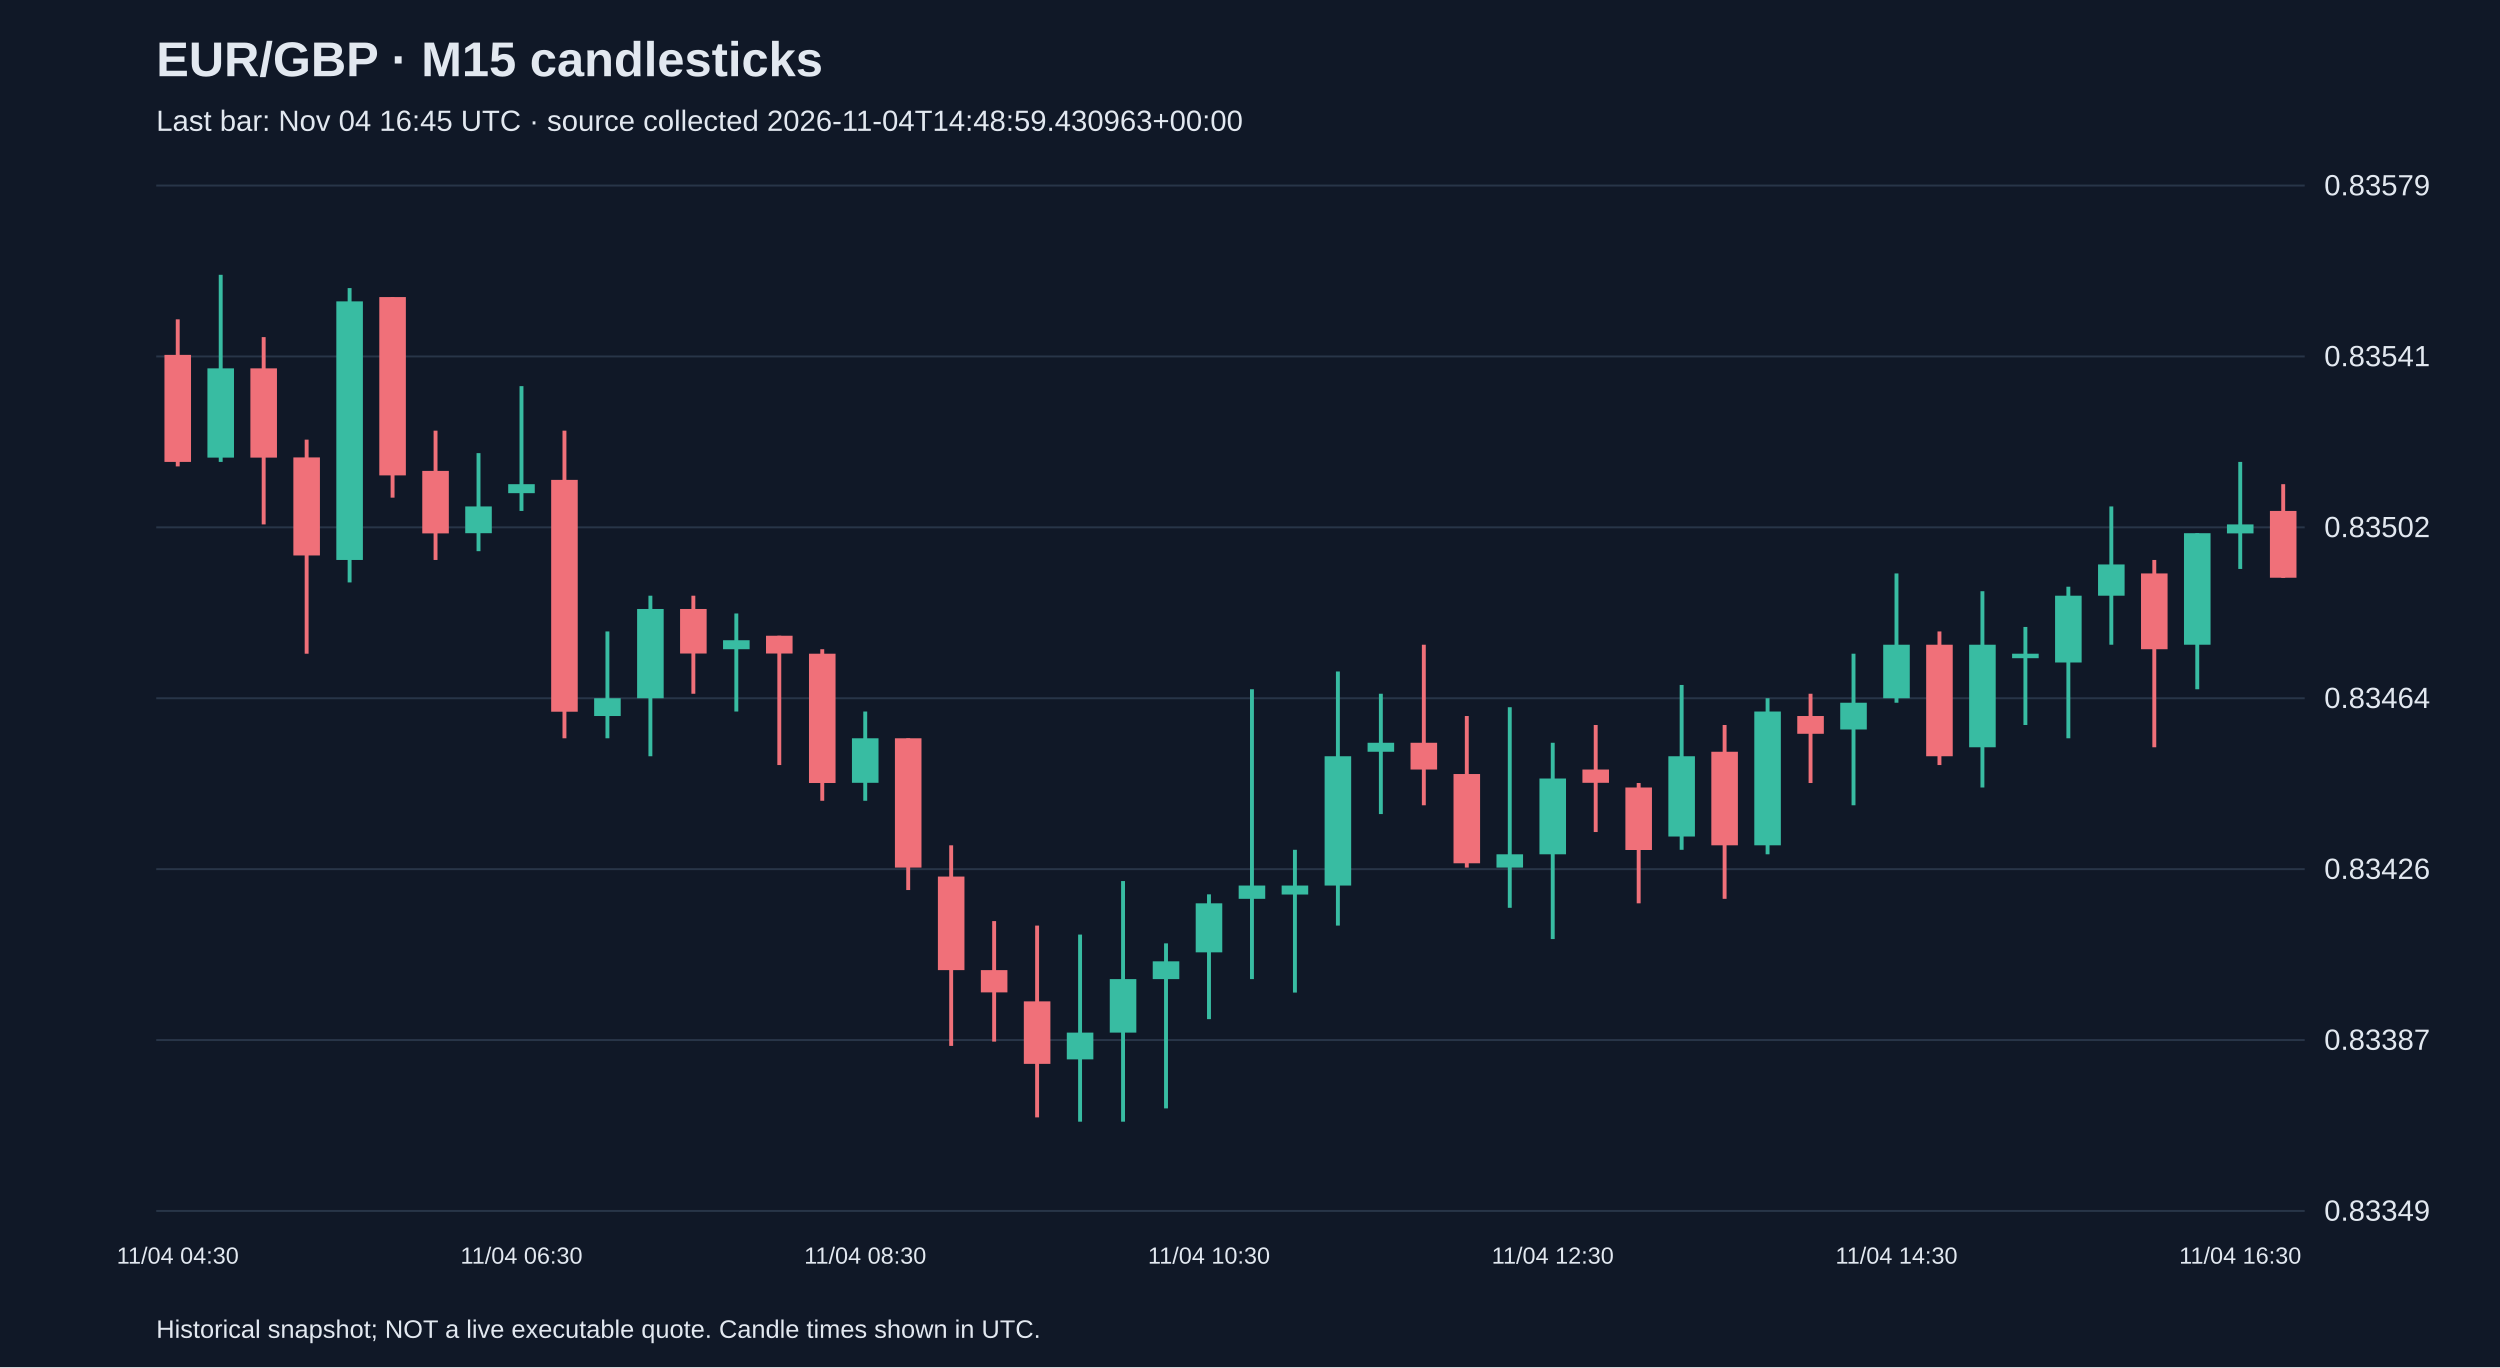
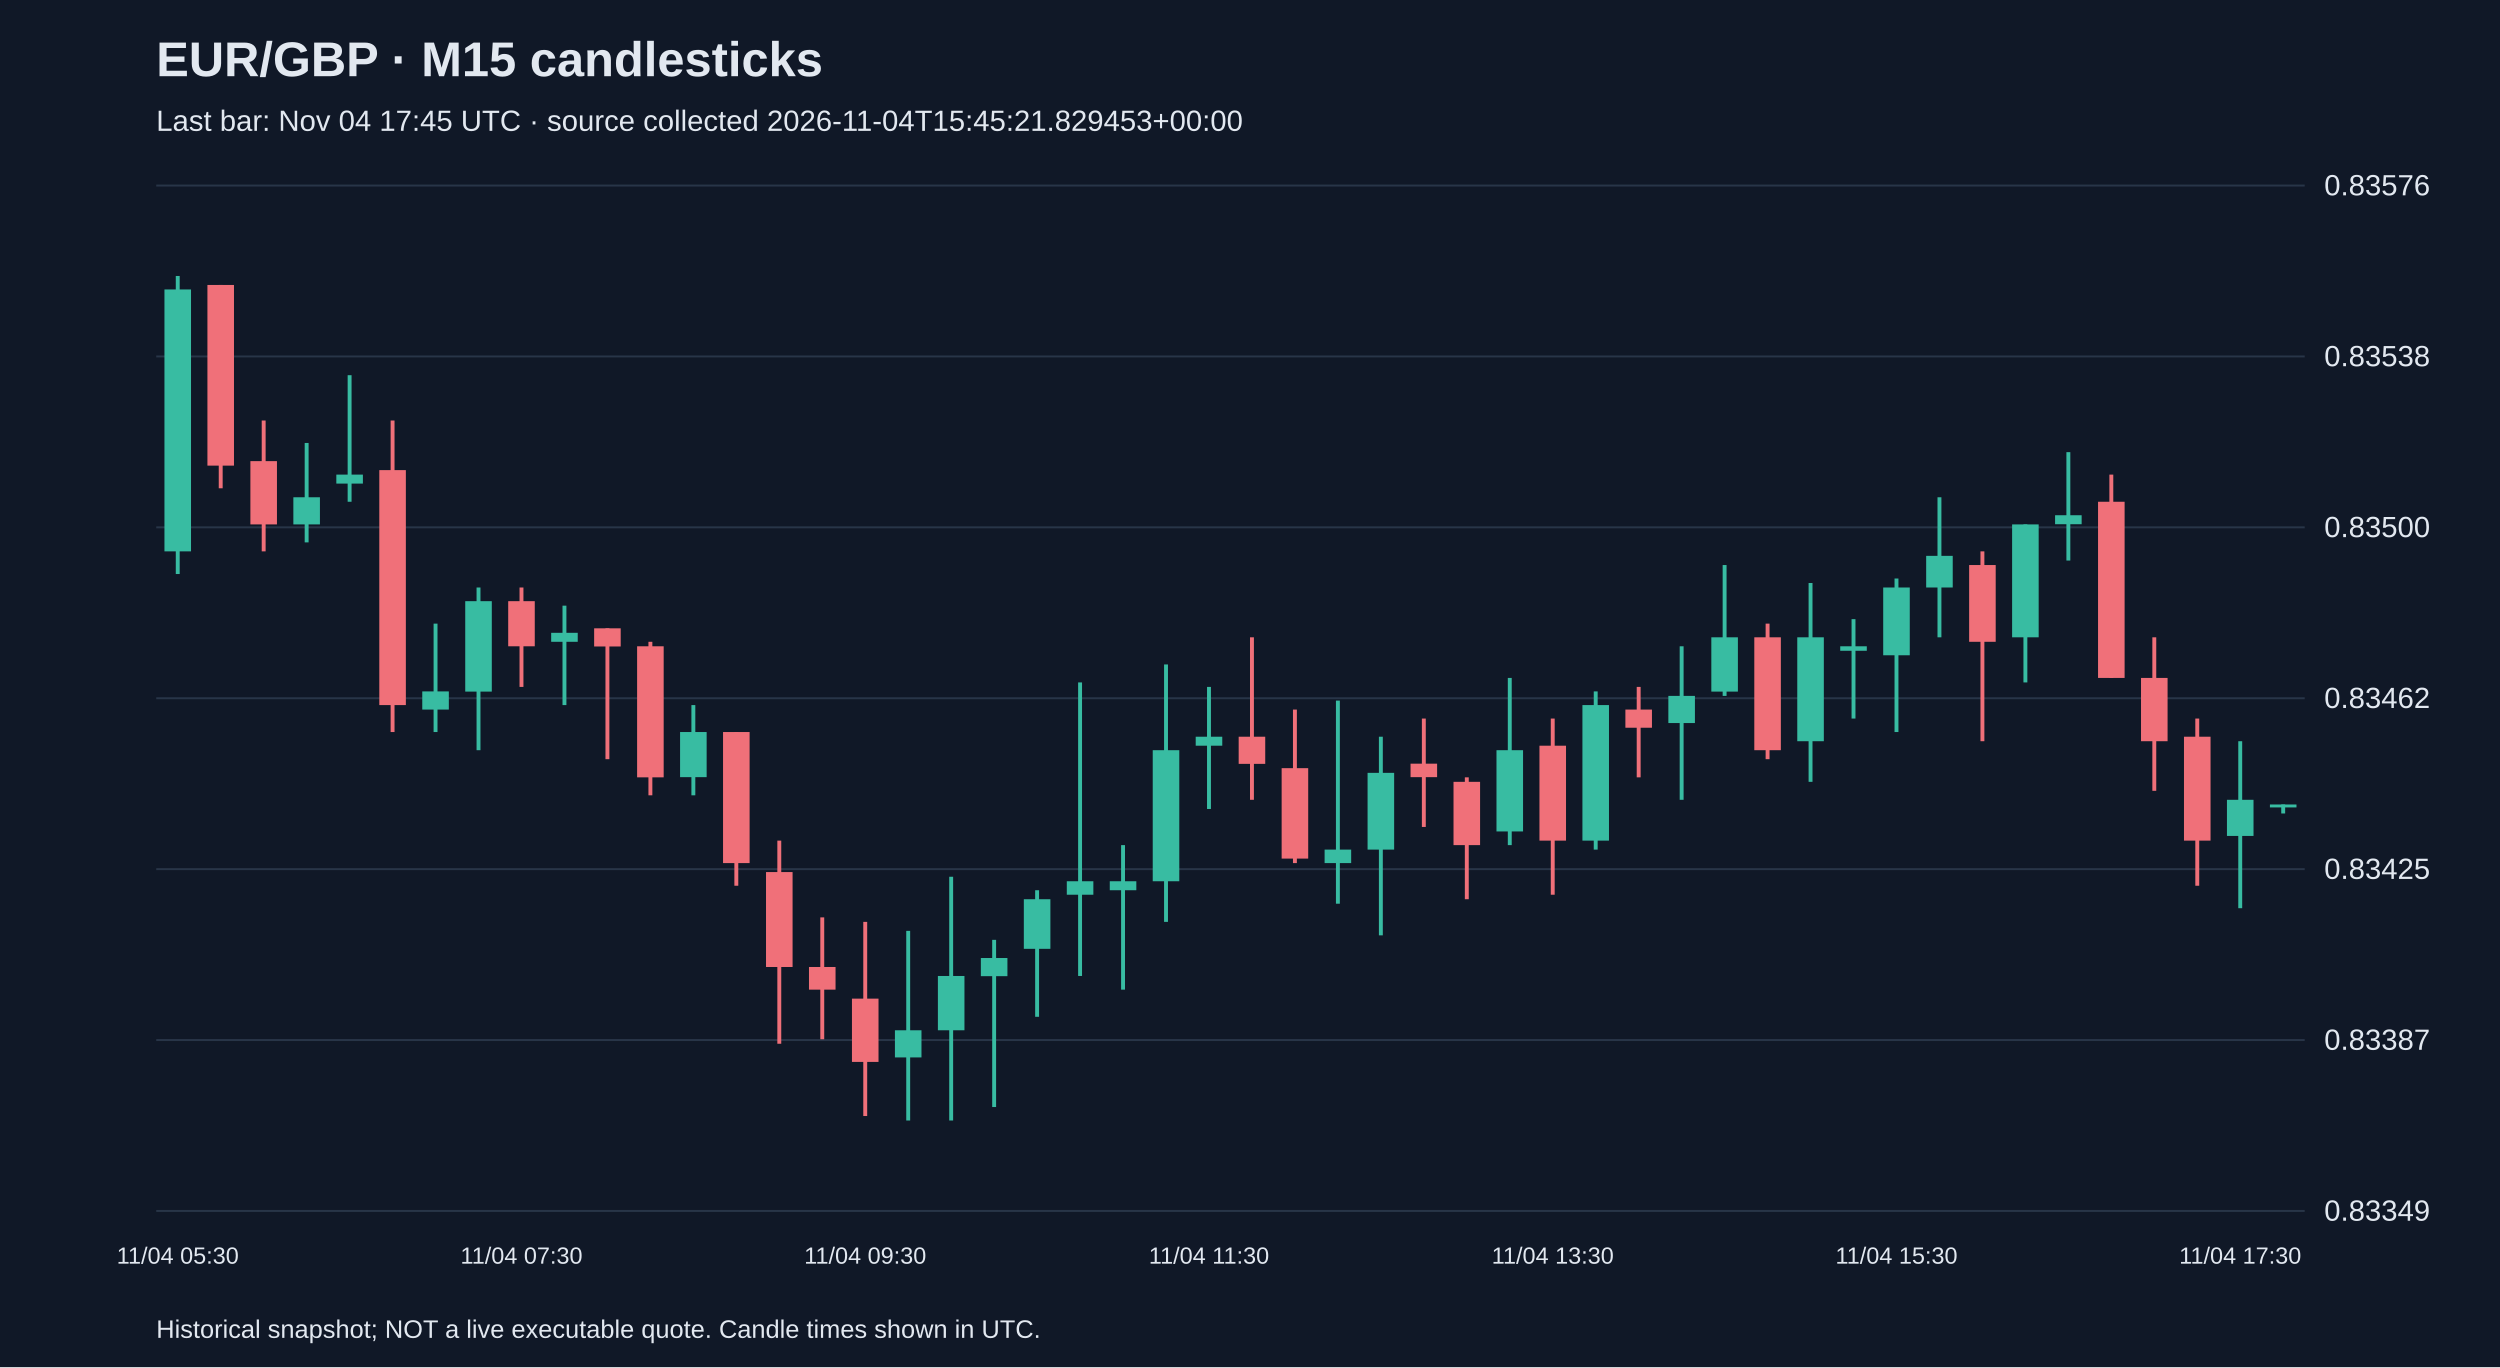
<svg xmlns="http://www.w3.org/2000/svg" viewBox="0 0 1280 700">
  <rect width="100%" height="100%" fill="#101827" />
  <style>text{font-family:Arial,sans-serif;fill:#e2e8f0}</style>
  <text x="80" y="39" font-size="25" font-weight="bold">EUR/GBP · M15 candlesticks</text>
-   <text x="80" y="67" font-size="15" fill="#a6b1c5">Last bar: Nov 04 16:45 UTC · source collected 2026-11-04T14:48:59.430963+00:00</text>
+   <text x="80" y="67" font-size="15" fill="#a6b1c5">Last bar: Nov 04 17:45 UTC · source collected 2026-11-04T15:45:21.829453+00:00</text>
  <line x1="80" y1="620.0" x2="1180" y2="620.0" stroke="#283548" />
  <text x="1190" y="625.0" font-size="15">0.83349</text>
  <line x1="80" y1="532.5" x2="1180" y2="532.5" stroke="#283548" />
  <text x="1190" y="537.5" font-size="15">0.83387</text>
  <line x1="80" y1="445.0" x2="1180" y2="445.0" stroke="#283548" />
-   <text x="1190" y="450.0" font-size="15">0.83426</text>
+   <text x="1190" y="450.0" font-size="15">0.83425</text>
  <line x1="80" y1="357.5" x2="1180" y2="357.5" stroke="#283548" />
-   <text x="1190" y="362.5" font-size="15">0.83464</text>
+   <text x="1190" y="362.5" font-size="15">0.83462</text>
  <line x1="80" y1="270.0" x2="1180" y2="270.0" stroke="#283548" />
-   <text x="1190" y="275.0" font-size="15">0.83502</text>
+   <text x="1190" y="275.0" font-size="15">0.83500</text>
  <line x1="80" y1="182.5" x2="1180" y2="182.5" stroke="#283548" />
-   <text x="1190" y="187.5" font-size="15">0.83541</text>
+   <text x="1190" y="187.5" font-size="15">0.83538</text>
  <line x1="80" y1="95.0" x2="1180" y2="95.0" stroke="#283548" />
-   <text x="1190" y="100.0" font-size="15">0.83579</text>
-   <line x1="91.0" y1="163.5" x2="91.0" y2="238.8" stroke="#f07079" stroke-width="2" />
-   <rect x="84.2" y="181.7" width="13.6" height="54.8" fill="#f07079" />
-   <text x="91.0" y="647" text-anchor="middle" font-size="12">11/04 04:30</text>
-   <line x1="113.0" y1="140.7" x2="113.0" y2="236.5" stroke="#38bca2" stroke-width="2" />
-   <rect x="106.2" y="188.6" width="13.6" height="45.7" fill="#38bca2" />
-   <line x1="135.0" y1="172.6" x2="135.0" y2="268.5" stroke="#f07079" stroke-width="2" />
-   <rect x="128.2" y="188.6" width="13.6" height="45.7" fill="#f07079" />
-   <line x1="157.0" y1="225.1" x2="157.0" y2="334.7" stroke="#f07079" stroke-width="2" />
-   <rect x="150.2" y="234.2" width="13.6" height="50.2" fill="#f07079" />
-   <line x1="179.0" y1="147.5" x2="179.0" y2="298.2" stroke="#38bca2" stroke-width="2" />
-   <rect x="172.2" y="154.3" width="13.6" height="132.4" fill="#38bca2" />
-   <line x1="201.0" y1="152.1" x2="201.0" y2="254.8" stroke="#f07079" stroke-width="2" />
-   <rect x="194.2" y="152.1" width="13.6" height="91.3" fill="#f07079" />
-   <line x1="223.0" y1="220.5" x2="223.0" y2="286.7" stroke="#f07079" stroke-width="2" />
-   <rect x="216.2" y="241.1" width="13.6" height="32.0" fill="#f07079" />
-   <line x1="245.0" y1="232.0" x2="245.0" y2="282.2" stroke="#38bca2" stroke-width="2" />
-   <rect x="238.2" y="259.3" width="13.6" height="13.7" fill="#38bca2" />
-   <line x1="267.0" y1="197.7" x2="267.0" y2="261.6" stroke="#38bca2" stroke-width="2" />
-   <rect x="260.2" y="247.9" width="13.6" height="4.6" fill="#38bca2" />
-   <text x="267.0" y="647" text-anchor="middle" font-size="12">11/04 06:30</text>
-   <line x1="289.0" y1="220.5" x2="289.0" y2="378.0" stroke="#f07079" stroke-width="2" />
-   <rect x="282.2" y="245.7" width="13.6" height="118.7" fill="#f07079" />
-   <line x1="311.0" y1="323.3" x2="311.0" y2="378.0" stroke="#38bca2" stroke-width="2" />
-   <rect x="304.2" y="357.5" width="13.6" height="9.1" fill="#38bca2" />
-   <line x1="333.0" y1="305.0" x2="333.0" y2="387.2" stroke="#38bca2" stroke-width="2" />
-   <rect x="326.2" y="311.8" width="13.6" height="45.7" fill="#38bca2" />
-   <line x1="355.0" y1="305.0" x2="355.0" y2="355.2" stroke="#f07079" stroke-width="2" />
-   <rect x="348.2" y="311.8" width="13.6" height="22.8" fill="#f07079" />
-   <line x1="377.0" y1="314.1" x2="377.0" y2="364.3" stroke="#38bca2" stroke-width="2" />
-   <rect x="370.2" y="327.8" width="13.6" height="4.6" fill="#38bca2" />
-   <line x1="399.0" y1="325.5" x2="399.0" y2="391.7" stroke="#f07079" stroke-width="2" />
-   <rect x="392.2" y="325.5" width="13.6" height="9.1" fill="#f07079" />
-   <line x1="421.0" y1="332.4" x2="421.0" y2="410.0" stroke="#f07079" stroke-width="2" />
-   <rect x="414.2" y="334.7" width="13.6" height="66.2" fill="#f07079" />
-   <line x1="443.0" y1="364.3" x2="443.0" y2="410.0" stroke="#38bca2" stroke-width="2" />
-   <rect x="436.2" y="378.0" width="13.6" height="22.8" fill="#38bca2" />
-   <text x="443.0" y="647" text-anchor="middle" font-size="12">11/04 08:30</text>
-   <line x1="465.0" y1="378.0" x2="465.0" y2="455.7" stroke="#f07079" stroke-width="2" />
-   <rect x="458.2" y="378.0" width="13.6" height="66.2" fill="#f07079" />
-   <line x1="487.0" y1="432.8" x2="487.0" y2="535.5" stroke="#f07079" stroke-width="2" />
-   <rect x="480.2" y="448.8" width="13.6" height="47.9" fill="#f07079" />
-   <line x1="509.0" y1="471.6" x2="509.0" y2="533.3" stroke="#f07079" stroke-width="2" />
-   <rect x="502.2" y="496.7" width="13.6" height="11.4" fill="#f07079" />
-   <line x1="531.0" y1="473.9" x2="531.0" y2="572.1" stroke="#f07079" stroke-width="2" />
-   <rect x="524.2" y="512.7" width="13.6" height="32.0" fill="#f07079" />
-   <line x1="553.0" y1="478.5" x2="553.0" y2="574.3" stroke="#38bca2" stroke-width="2" />
-   <rect x="546.2" y="528.7" width="13.6" height="13.7" fill="#38bca2" />
-   <line x1="575.0" y1="451.1" x2="575.0" y2="574.3" stroke="#38bca2" stroke-width="2" />
-   <rect x="568.2" y="501.3" width="13.6" height="27.4" fill="#38bca2" />
-   <line x1="597.0" y1="483.0" x2="597.0" y2="567.5" stroke="#38bca2" stroke-width="2" />
-   <rect x="590.2" y="492.2" width="13.6" height="9.1" fill="#38bca2" />
-   <line x1="619.0" y1="457.9" x2="619.0" y2="521.8" stroke="#38bca2" stroke-width="2" />
-   <rect x="612.2" y="462.5" width="13.6" height="25.1" fill="#38bca2" />
-   <text x="619.0" y="647" text-anchor="middle" font-size="12">11/04 10:30</text>
-   <line x1="641.0" y1="352.9" x2="641.0" y2="501.3" stroke="#38bca2" stroke-width="2" />
-   <rect x="634.2" y="453.4" width="13.6" height="6.8" fill="#38bca2" />
-   <line x1="663.0" y1="435.1" x2="663.0" y2="508.2" stroke="#38bca2" stroke-width="2" />
-   <rect x="656.2" y="453.4" width="13.6" height="4.6" fill="#38bca2" />
-   <line x1="685.0" y1="343.8" x2="685.0" y2="473.9" stroke="#38bca2" stroke-width="2" />
-   <rect x="678.2" y="387.2" width="13.6" height="66.2" fill="#38bca2" />
-   <line x1="707.0" y1="355.2" x2="707.0" y2="416.8" stroke="#38bca2" stroke-width="2" />
-   <rect x="700.2" y="380.3" width="13.6" height="4.6" fill="#38bca2" />
-   <line x1="729.0" y1="330.1" x2="729.0" y2="412.3" stroke="#f07079" stroke-width="2" />
-   <rect x="722.2" y="380.3" width="13.6" height="13.7" fill="#f07079" />
-   <line x1="751.0" y1="366.6" x2="751.0" y2="444.2" stroke="#f07079" stroke-width="2" />
-   <rect x="744.2" y="396.3" width="13.6" height="45.7" fill="#f07079" />
-   <line x1="773.0" y1="362.1" x2="773.0" y2="464.8" stroke="#38bca2" stroke-width="2" />
-   <rect x="766.2" y="437.4" width="13.6" height="6.8" fill="#38bca2" />
-   <line x1="795.0" y1="380.3" x2="795.0" y2="480.8" stroke="#38bca2" stroke-width="2" />
-   <rect x="788.2" y="398.6" width="13.6" height="38.8" fill="#38bca2" />
-   <text x="795.0" y="647" text-anchor="middle" font-size="12">11/04 12:30</text>
-   <line x1="817.0" y1="371.2" x2="817.0" y2="426.0" stroke="#f07079" stroke-width="2" />
-   <rect x="810.2" y="394.0" width="13.6" height="6.8" fill="#f07079" />
-   <line x1="839.0" y1="400.9" x2="839.0" y2="462.5" stroke="#f07079" stroke-width="2" />
-   <rect x="832.2" y="403.2" width="13.6" height="32.0" fill="#f07079" />
-   <line x1="861.0" y1="350.7" x2="861.0" y2="435.1" stroke="#38bca2" stroke-width="2" />
-   <rect x="854.2" y="387.2" width="13.6" height="41.1" fill="#38bca2" />
-   <line x1="883.0" y1="371.2" x2="883.0" y2="460.2" stroke="#f07079" stroke-width="2" />
-   <rect x="876.2" y="384.9" width="13.6" height="47.9" fill="#f07079" />
-   <line x1="905.0" y1="357.5" x2="905.0" y2="437.4" stroke="#38bca2" stroke-width="2" />
-   <rect x="898.2" y="364.3" width="13.6" height="68.5" fill="#38bca2" />
-   <line x1="927.0" y1="355.2" x2="927.0" y2="400.9" stroke="#f07079" stroke-width="2" />
-   <rect x="920.2" y="366.6" width="13.6" height="9.1" fill="#f07079" />
-   <line x1="949.0" y1="334.7" x2="949.0" y2="412.3" stroke="#38bca2" stroke-width="2" />
-   <rect x="942.2" y="359.8" width="13.6" height="13.7" fill="#38bca2" />
-   <line x1="971.0" y1="293.6" x2="971.0" y2="359.8" stroke="#38bca2" stroke-width="2" />
-   <rect x="964.2" y="330.1" width="13.6" height="27.4" fill="#38bca2" />
-   <text x="971.0" y="647" text-anchor="middle" font-size="12">11/04 14:30</text>
-   <line x1="993.0" y1="323.3" x2="993.0" y2="391.7" stroke="#f07079" stroke-width="2" />
-   <rect x="986.2" y="330.1" width="13.6" height="57.1" fill="#f07079" />
-   <line x1="1015.0" y1="302.7" x2="1015.0" y2="403.2" stroke="#38bca2" stroke-width="2" />
-   <rect x="1008.2" y="330.1" width="13.6" height="52.5" fill="#38bca2" />
-   <line x1="1037.0" y1="321.0" x2="1037.0" y2="371.2" stroke="#38bca2" stroke-width="2" />
-   <rect x="1030.2" y="334.7" width="13.6" height="2.3" fill="#38bca2" />
-   <line x1="1059.0" y1="300.4" x2="1059.0" y2="378.0" stroke="#38bca2" stroke-width="2" />
-   <rect x="1052.2" y="305.0" width="13.6" height="34.2" fill="#38bca2" />
-   <line x1="1081.0" y1="259.3" x2="1081.0" y2="330.1" stroke="#38bca2" stroke-width="2" />
-   <rect x="1074.2" y="289.0" width="13.6" height="16.0" fill="#38bca2" />
-   <line x1="1103.0" y1="286.7" x2="1103.0" y2="382.6" stroke="#f07079" stroke-width="2" />
-   <rect x="1096.2" y="293.6" width="13.6" height="38.8" fill="#f07079" />
-   <line x1="1125.0" y1="273.0" x2="1125.0" y2="352.9" stroke="#38bca2" stroke-width="2" />
-   <rect x="1118.2" y="273.0" width="13.6" height="57.1" fill="#38bca2" />
-   <line x1="1147.0" y1="236.5" x2="1147.0" y2="291.3" stroke="#38bca2" stroke-width="2" />
-   <rect x="1140.2" y="268.5" width="13.6" height="4.6" fill="#38bca2" />
-   <text x="1147.0" y="647" text-anchor="middle" font-size="12">11/04 16:30</text>
-   <line x1="1169.0" y1="247.9" x2="1169.0" y2="295.9" stroke="#f07079" stroke-width="2" />
-   <rect x="1162.2" y="261.6" width="13.6" height="34.2" fill="#f07079" />
+   <text x="1190" y="100.0" font-size="15">0.83576</text>
+   <line x1="91.0" y1="141.3" x2="91.0" y2="293.9" stroke="#38bca2" stroke-width="2" />
+   <rect x="84.2" y="148.2" width="13.6" height="134.1" fill="#38bca2" />
+   <text x="91.0" y="647" text-anchor="middle" font-size="12">11/04 05:30</text>
+   <line x1="113.0" y1="145.9" x2="113.0" y2="250.0" stroke="#f07079" stroke-width="2" />
+   <rect x="106.2" y="145.9" width="13.6" height="92.5" fill="#f07079" />
+   <line x1="135.0" y1="215.3" x2="135.0" y2="282.3" stroke="#f07079" stroke-width="2" />
+   <rect x="128.2" y="236.1" width="13.6" height="32.4" fill="#f07079" />
+   <line x1="157.0" y1="226.8" x2="157.0" y2="277.7" stroke="#38bca2" stroke-width="2" />
+   <rect x="150.2" y="254.6" width="13.6" height="13.9" fill="#38bca2" />
+   <line x1="179.0" y1="192.1" x2="179.0" y2="256.9" stroke="#38bca2" stroke-width="2" />
+   <rect x="172.2" y="243.0" width="13.6" height="4.6" fill="#38bca2" />
+   <line x1="201.0" y1="215.3" x2="201.0" y2="374.8" stroke="#f07079" stroke-width="2" />
+   <rect x="194.2" y="240.7" width="13.6" height="120.3" fill="#f07079" />
+   <line x1="223.0" y1="319.3" x2="223.0" y2="374.8" stroke="#38bca2" stroke-width="2" />
+   <rect x="216.2" y="354.0" width="13.6" height="9.3" fill="#38bca2" />
+   <line x1="245.0" y1="300.8" x2="245.0" y2="384.1" stroke="#38bca2" stroke-width="2" />
+   <rect x="238.2" y="307.8" width="13.6" height="46.3" fill="#38bca2" />
+   <line x1="267.0" y1="300.8" x2="267.0" y2="351.7" stroke="#f07079" stroke-width="2" />
+   <rect x="260.2" y="307.8" width="13.6" height="23.1" fill="#f07079" />
+   <text x="267.0" y="647" text-anchor="middle" font-size="12">11/04 07:30</text>
+   <line x1="289.0" y1="310.1" x2="289.0" y2="361.0" stroke="#38bca2" stroke-width="2" />
+   <rect x="282.2" y="324.0" width="13.6" height="4.6" fill="#38bca2" />
+   <line x1="311.0" y1="321.7" x2="311.0" y2="388.7" stroke="#f07079" stroke-width="2" />
+   <rect x="304.2" y="321.7" width="13.6" height="9.3" fill="#f07079" />
+   <line x1="333.0" y1="328.6" x2="333.0" y2="407.2" stroke="#f07079" stroke-width="2" />
+   <rect x="326.2" y="330.9" width="13.6" height="67.1" fill="#f07079" />
+   <line x1="355.0" y1="361.0" x2="355.0" y2="407.2" stroke="#38bca2" stroke-width="2" />
+   <rect x="348.2" y="374.8" width="13.6" height="23.1" fill="#38bca2" />
+   <line x1="377.0" y1="374.8" x2="377.0" y2="453.5" stroke="#f07079" stroke-width="2" />
+   <rect x="370.2" y="374.8" width="13.6" height="67.1" fill="#f07079" />
+   <line x1="399.0" y1="430.4" x2="399.0" y2="534.4" stroke="#f07079" stroke-width="2" />
+   <rect x="392.2" y="446.5" width="13.6" height="48.6" fill="#f07079" />
+   <line x1="421.0" y1="469.7" x2="421.0" y2="532.1" stroke="#f07079" stroke-width="2" />
+   <rect x="414.2" y="495.1" width="13.6" height="11.6" fill="#f07079" />
+   <line x1="443.0" y1="472.0" x2="443.0" y2="571.4" stroke="#f07079" stroke-width="2" />
+   <rect x="436.2" y="511.3" width="13.6" height="32.4" fill="#f07079" />
+   <text x="443.0" y="647" text-anchor="middle" font-size="12">11/04 09:30</text>
+   <line x1="465.0" y1="476.6" x2="465.0" y2="573.7" stroke="#38bca2" stroke-width="2" />
+   <rect x="458.2" y="527.5" width="13.6" height="13.9" fill="#38bca2" />
+   <line x1="487.0" y1="448.9" x2="487.0" y2="573.7" stroke="#38bca2" stroke-width="2" />
+   <rect x="480.2" y="499.7" width="13.6" height="27.8" fill="#38bca2" />
+   <line x1="509.0" y1="481.2" x2="509.0" y2="566.8" stroke="#38bca2" stroke-width="2" />
+   <rect x="502.2" y="490.5" width="13.6" height="9.3" fill="#38bca2" />
+   <line x1="531.0" y1="455.8" x2="531.0" y2="520.6" stroke="#38bca2" stroke-width="2" />
+   <rect x="524.2" y="460.4" width="13.6" height="25.4" fill="#38bca2" />
+   <line x1="553.0" y1="349.4" x2="553.0" y2="499.7" stroke="#38bca2" stroke-width="2" />
+   <rect x="546.2" y="451.2" width="13.6" height="6.9" fill="#38bca2" />
+   <line x1="575.0" y1="432.7" x2="575.0" y2="506.7" stroke="#38bca2" stroke-width="2" />
+   <rect x="568.2" y="451.2" width="13.6" height="4.6" fill="#38bca2" />
+   <line x1="597.0" y1="340.2" x2="597.0" y2="472.0" stroke="#38bca2" stroke-width="2" />
+   <rect x="590.2" y="384.1" width="13.6" height="67.1" fill="#38bca2" />
+   <line x1="619.0" y1="351.7" x2="619.0" y2="414.2" stroke="#38bca2" stroke-width="2" />
+   <rect x="612.2" y="377.2" width="13.6" height="4.6" fill="#38bca2" />
+   <text x="619.0" y="647" text-anchor="middle" font-size="12">11/04 11:30</text>
+   <line x1="641.0" y1="326.3" x2="641.0" y2="409.5" stroke="#f07079" stroke-width="2" />
+   <rect x="634.2" y="377.2" width="13.6" height="13.9" fill="#f07079" />
+   <line x1="663.0" y1="363.3" x2="663.0" y2="441.9" stroke="#f07079" stroke-width="2" />
+   <rect x="656.2" y="393.3" width="13.6" height="46.3" fill="#f07079" />
+   <line x1="685.0" y1="358.7" x2="685.0" y2="462.7" stroke="#38bca2" stroke-width="2" />
+   <rect x="678.2" y="435.0" width="13.6" height="6.9" fill="#38bca2" />
+   <line x1="707.0" y1="377.2" x2="707.0" y2="478.9" stroke="#38bca2" stroke-width="2" />
+   <rect x="700.2" y="395.7" width="13.6" height="39.3" fill="#38bca2" />
+   <line x1="729.0" y1="367.9" x2="729.0" y2="423.4" stroke="#f07079" stroke-width="2" />
+   <rect x="722.2" y="391.0" width="13.6" height="6.9" fill="#f07079" />
+   <line x1="751.0" y1="398.0" x2="751.0" y2="460.4" stroke="#f07079" stroke-width="2" />
+   <rect x="744.2" y="400.3" width="13.6" height="32.4" fill="#f07079" />
+   <line x1="773.0" y1="347.1" x2="773.0" y2="432.7" stroke="#38bca2" stroke-width="2" />
+   <rect x="766.2" y="384.1" width="13.6" height="41.6" fill="#38bca2" />
+   <line x1="795.0" y1="367.9" x2="795.0" y2="458.1" stroke="#f07079" stroke-width="2" />
+   <rect x="788.2" y="381.8" width="13.6" height="48.6" fill="#f07079" />
+   <text x="795.0" y="647" text-anchor="middle" font-size="12">11/04 13:30</text>
+   <line x1="817.0" y1="354.0" x2="817.0" y2="435.0" stroke="#38bca2" stroke-width="2" />
+   <rect x="810.2" y="361.0" width="13.6" height="69.4" fill="#38bca2" />
+   <line x1="839.0" y1="351.7" x2="839.0" y2="398.0" stroke="#f07079" stroke-width="2" />
+   <rect x="832.2" y="363.3" width="13.6" height="9.3" fill="#f07079" />
+   <line x1="861.0" y1="330.9" x2="861.0" y2="409.5" stroke="#38bca2" stroke-width="2" />
+   <rect x="854.2" y="356.3" width="13.6" height="13.9" fill="#38bca2" />
+   <line x1="883.0" y1="289.3" x2="883.0" y2="356.3" stroke="#38bca2" stroke-width="2" />
+   <rect x="876.2" y="326.3" width="13.6" height="27.8" fill="#38bca2" />
+   <line x1="905.0" y1="319.3" x2="905.0" y2="388.7" stroke="#f07079" stroke-width="2" />
+   <rect x="898.2" y="326.3" width="13.6" height="57.8" fill="#f07079" />
+   <line x1="927.0" y1="298.5" x2="927.0" y2="400.3" stroke="#38bca2" stroke-width="2" />
+   <rect x="920.2" y="326.3" width="13.6" height="53.2" fill="#38bca2" />
+   <line x1="949.0" y1="317.0" x2="949.0" y2="367.9" stroke="#38bca2" stroke-width="2" />
+   <rect x="942.2" y="330.9" width="13.6" height="2.3" fill="#38bca2" />
+   <line x1="971.0" y1="296.2" x2="971.0" y2="374.8" stroke="#38bca2" stroke-width="2" />
+   <rect x="964.2" y="300.8" width="13.6" height="34.7" fill="#38bca2" />
+   <text x="971.0" y="647" text-anchor="middle" font-size="12">11/04 15:30</text>
+   <line x1="993.0" y1="254.6" x2="993.0" y2="326.3" stroke="#38bca2" stroke-width="2" />
+   <rect x="986.2" y="284.6" width="13.6" height="16.2" fill="#38bca2" />
+   <line x1="1015.0" y1="282.3" x2="1015.0" y2="379.5" stroke="#f07079" stroke-width="2" />
+   <rect x="1008.2" y="289.3" width="13.6" height="39.3" fill="#f07079" />
+   <line x1="1037.0" y1="268.5" x2="1037.0" y2="349.4" stroke="#38bca2" stroke-width="2" />
+   <rect x="1030.2" y="268.5" width="13.6" height="57.8" fill="#38bca2" />
+   <line x1="1059.0" y1="231.5" x2="1059.0" y2="287.0" stroke="#38bca2" stroke-width="2" />
+   <rect x="1052.2" y="263.8" width="13.6" height="4.6" fill="#38bca2" />
+   <line x1="1081.0" y1="243.0" x2="1081.0" y2="347.1" stroke="#f07079" stroke-width="2" />
+   <rect x="1074.2" y="256.9" width="13.6" height="90.2" fill="#f07079" />
+   <line x1="1103.0" y1="326.3" x2="1103.0" y2="404.9" stroke="#f07079" stroke-width="2" />
+   <rect x="1096.2" y="347.1" width="13.6" height="32.4" fill="#f07079" />
+   <line x1="1125.0" y1="367.9" x2="1125.0" y2="453.5" stroke="#f07079" stroke-width="2" />
+   <rect x="1118.2" y="377.2" width="13.6" height="53.2" fill="#f07079" />
+   <line x1="1147.0" y1="379.5" x2="1147.0" y2="465.0" stroke="#38bca2" stroke-width="2" />
+   <rect x="1140.2" y="409.5" width="13.6" height="18.5" fill="#38bca2" />
+   <text x="1147.0" y="647" text-anchor="middle" font-size="12">11/04 17:30</text>
+   <line x1="1169.0" y1="411.9" x2="1169.0" y2="416.5" stroke="#38bca2" stroke-width="2" />
+   <rect x="1162.2" y="411.9" width="13.6" height="1.5" fill="#38bca2" />
  <text x="80" y="685" font-size="13">Historical snapshot; NOT a live executable quote. Candle times shown in UTC.</text>
</svg>
